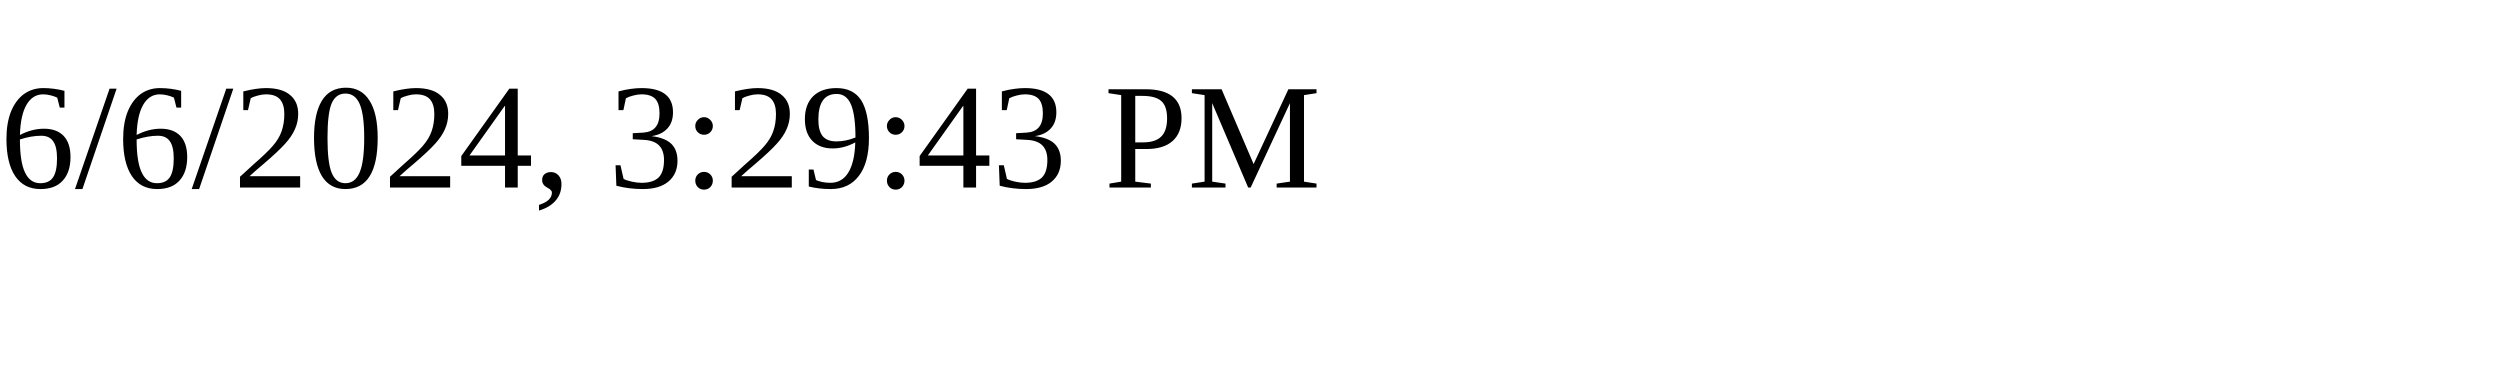
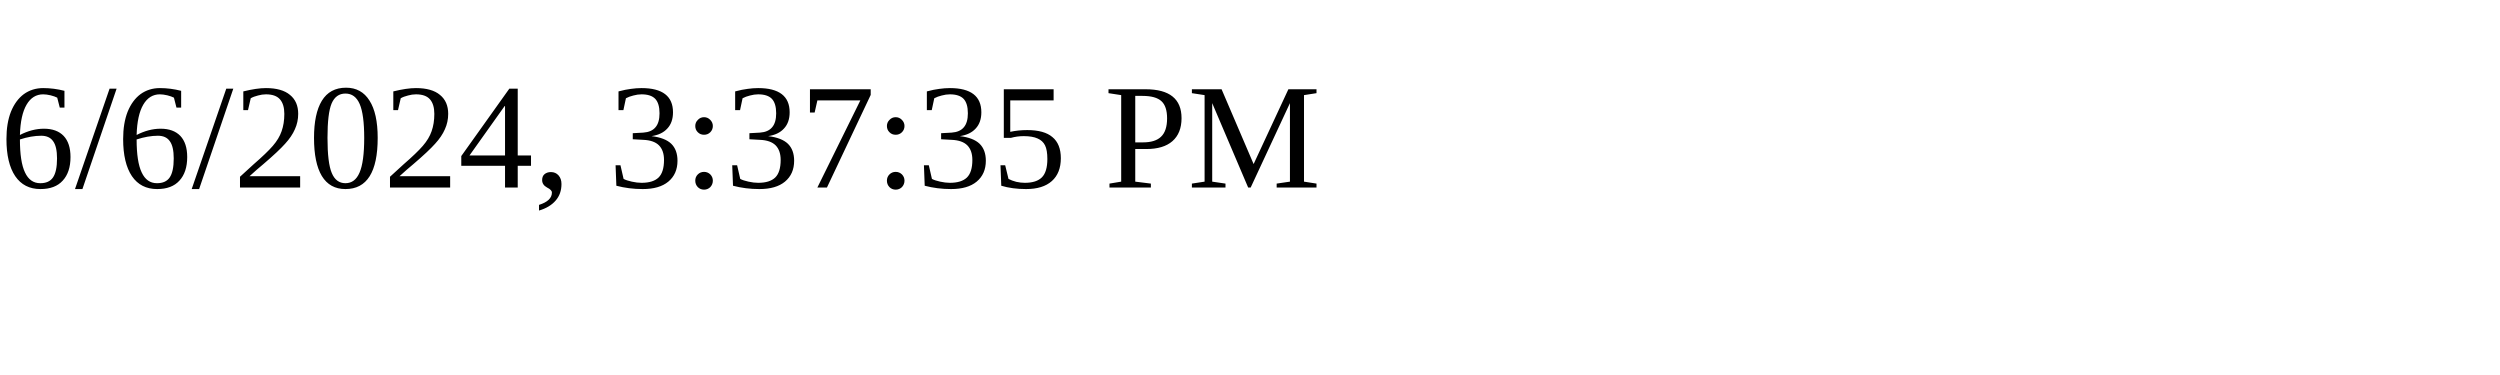
<svg xmlns="http://www.w3.org/2000/svg" height="30" width="200">
-   <text x="0" y="15">6/6/2024, 3:29:43 PM</text>
+   <text x="0" y="15">6/6/2024, 3:37:35 PM</text>
</svg>
